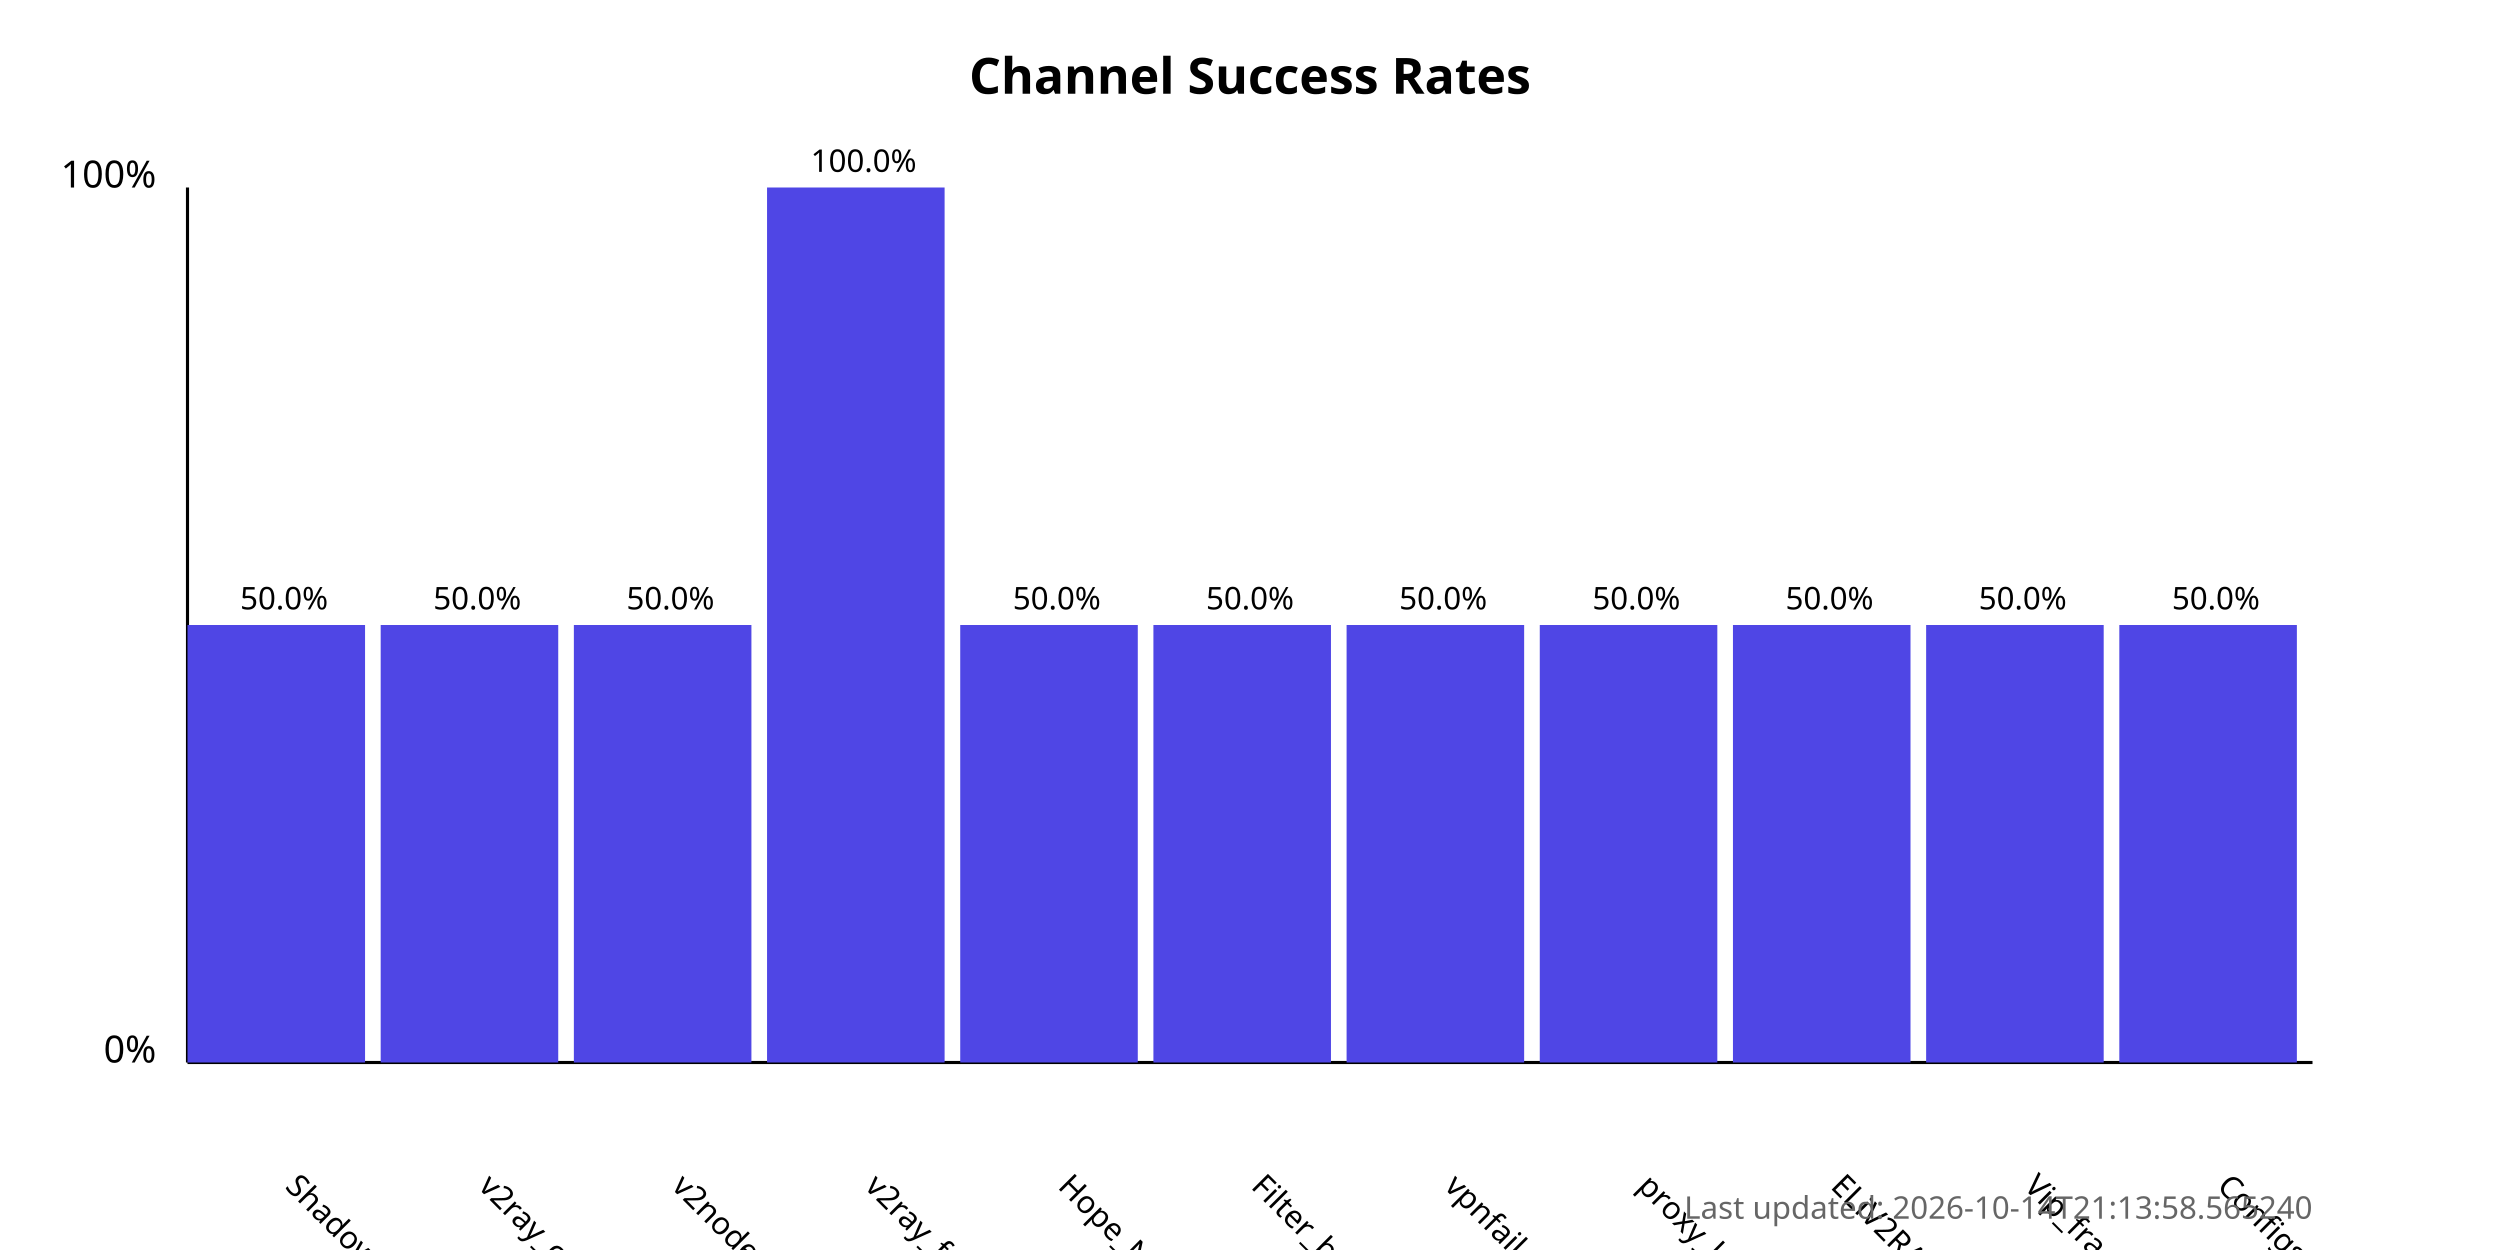
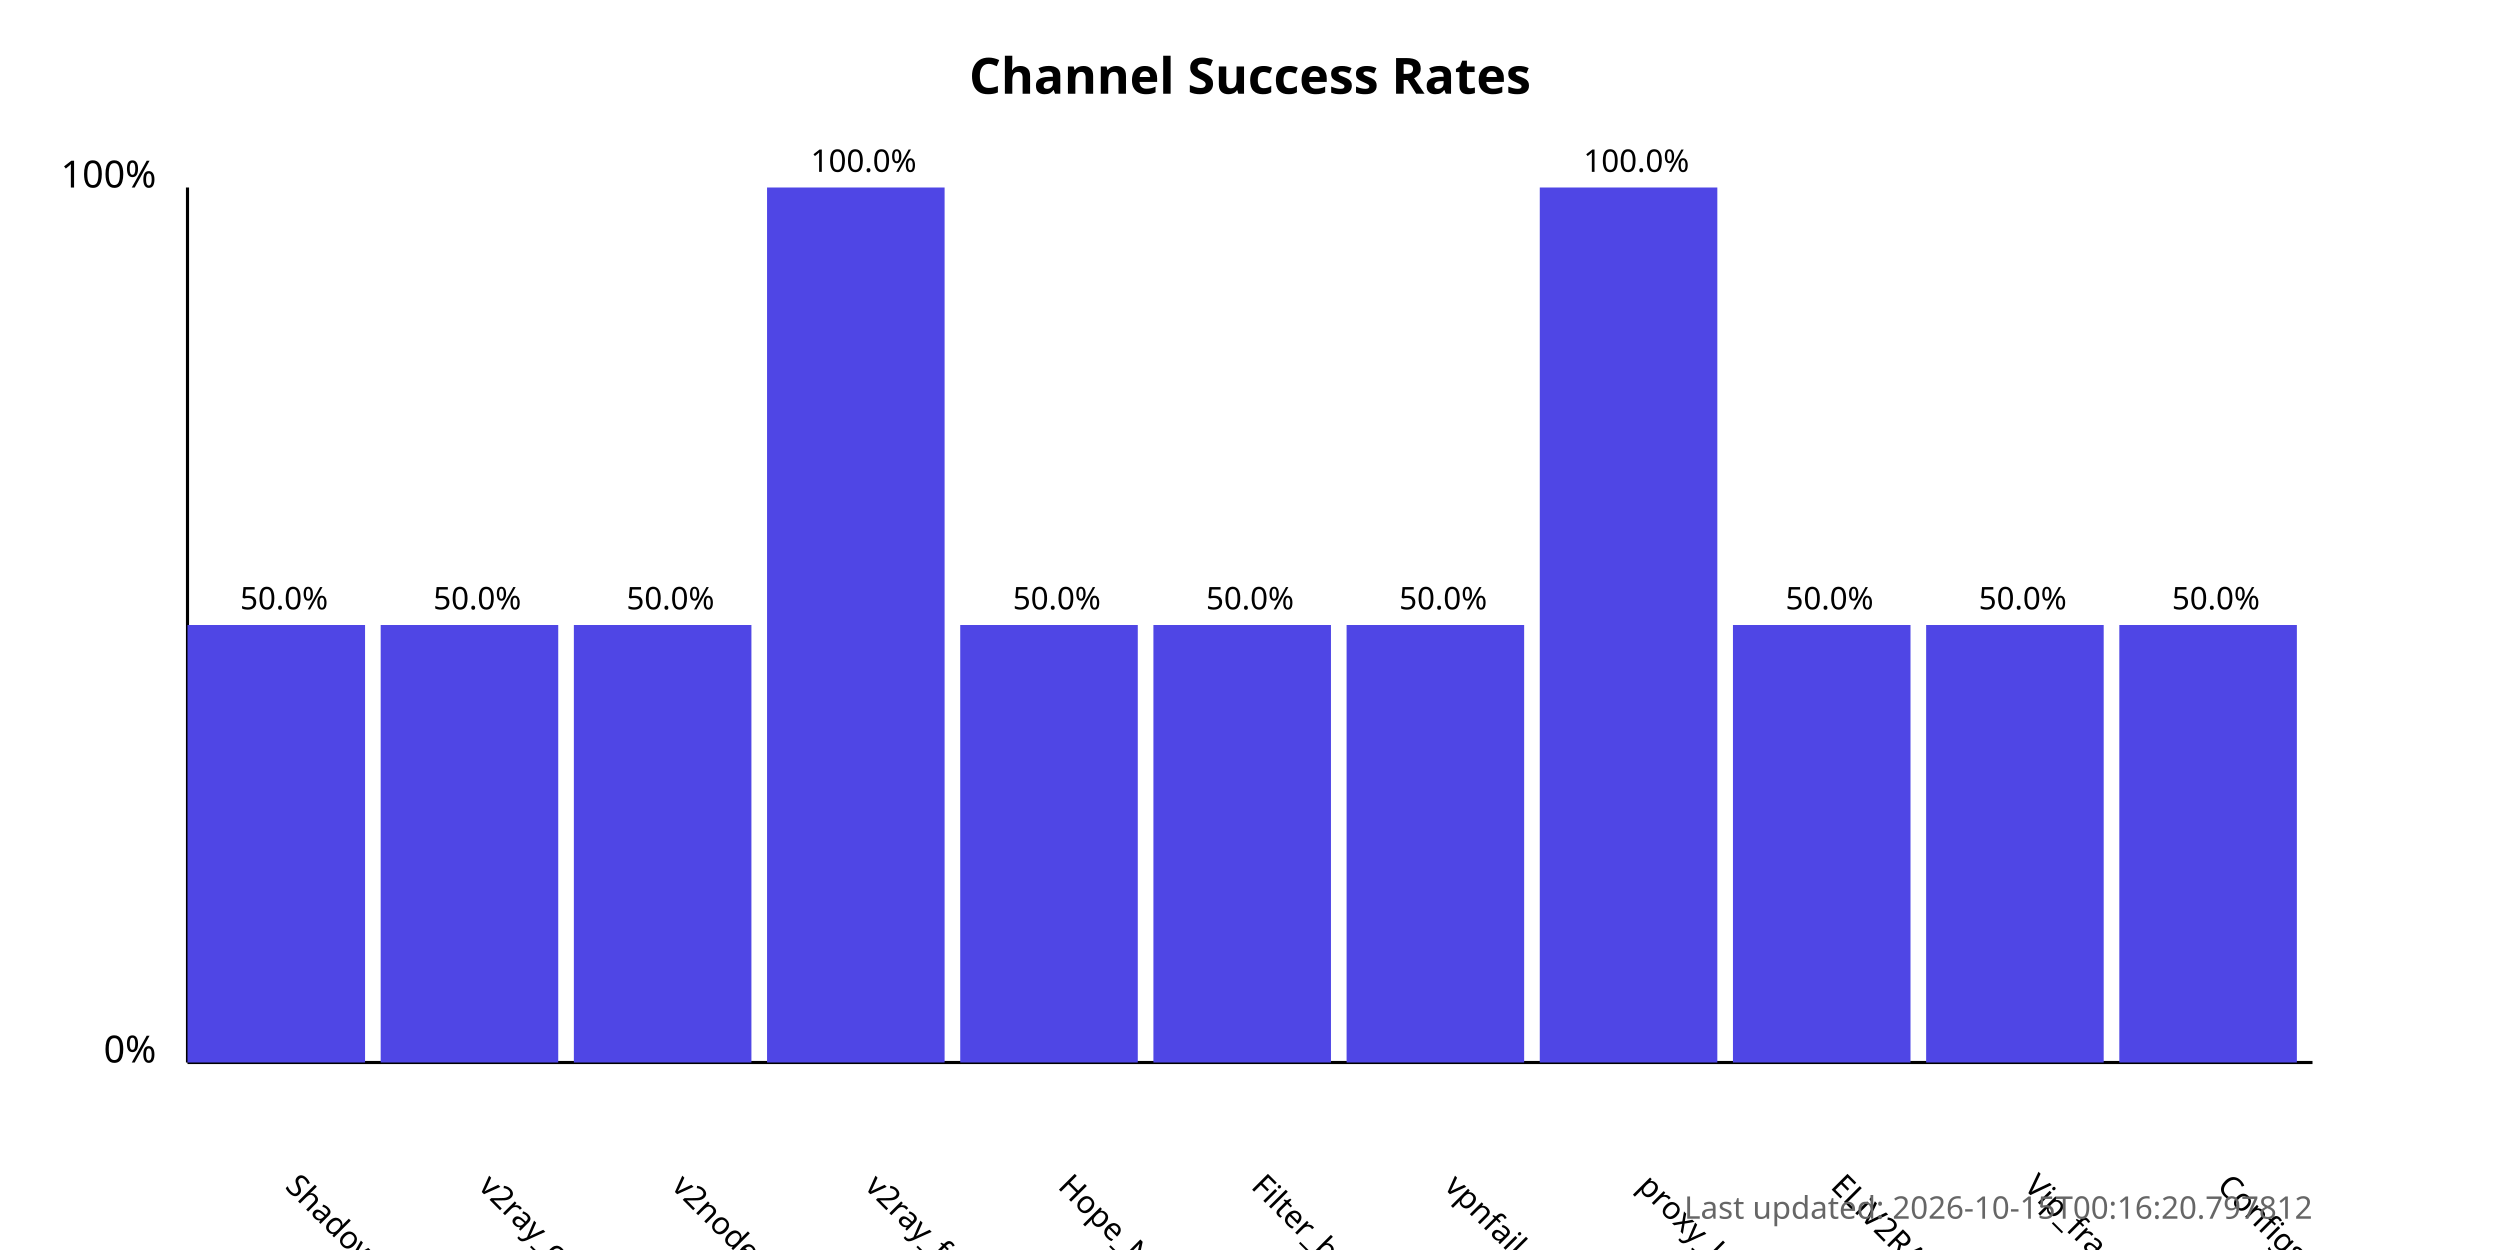
<svg xmlns="http://www.w3.org/2000/svg" width="800" height="400">
  <style>
            .chart-title { font: bold 16px sans-serif; }
            .axis-label { font: 12px sans-serif; }
            .tick-label { font: 10px sans-serif; }
            .bar { fill: #4f46e5; }
            .bar:hover { fill: #6366f1; }
            .timestamp { font: 10px sans-serif; fill: #666; }
        </style>
  <text x="400.0" y="30" text-anchor="middle" class="chart-title">
            Channel Success Rates
        </text>
  <line x1="60" y1="340" x2="60" y2="60" stroke="black" stroke-width="1" />
  <line x1="60" y1="340" x2="740" y2="340" stroke="black" stroke-width="1" />
  <text x="50" y="340" text-anchor="end" class="axis-label">0%</text>
  <text x="50" y="60" text-anchor="end" class="axis-label">100%</text>
  <g>
    <rect x="60" y="200.0" width="56.818" height="140.0" class="bar" />
    <text x="90.909" y="380" transform="rotate(45, 90.90909, 380)" text-anchor="start" class="tick-label">
                ShadowProxy66
            </text>
    <text x="90.909" y="195.0" text-anchor="middle" class="tick-label">
                50.0%
            </text>
  </g>
  <g>
    <rect x="121.818" y="200.0" width="56.818" height="140.0" class="bar" />
    <text x="152.727" y="380" transform="rotate(45, 152.7273, 380)" text-anchor="start" class="tick-label">
                v2ray_configs_pool
            </text>
    <text x="152.727" y="195.0" text-anchor="middle" class="tick-label">
                50.0%
            </text>
  </g>
  <g>
    <rect x="183.636" y="200.0" width="56.818" height="140.0" class="bar" />
    <text x="214.545" y="380" transform="rotate(45, 214.5455, 380)" text-anchor="start" class="tick-label">
                v2nodes
            </text>
    <text x="214.545" y="195.0" text-anchor="middle" class="tick-label">
                50.0%
            </text>
  </g>
  <g>
    <rect x="245.455" y="60.0" width="56.818" height="280.0" class="bar" />
    <text x="276.364" y="380" transform="rotate(45, 276.3636, 380)" text-anchor="start" class="tick-label">
                v2ray_free_conf
            </text>
    <text x="276.364" y="55.0" text-anchor="middle" class="tick-label">
                100.0%
            </text>
  </g>
  <g>
    <rect x="307.273" y="200.0" width="56.818" height="140.0" class="bar" />
    <text x="338.182" y="380" transform="rotate(45, 338.1818, 380)" text-anchor="start" class="tick-label">
                Hope_Net
            </text>
    <text x="338.182" y="195.0" text-anchor="middle" class="tick-label">
                50.0%
            </text>
  </g>
  <g>
    <rect x="369.091" y="200.0" width="56.818" height="140.0" class="bar" />
    <text x="400.0" y="380" transform="rotate(45, 400.0, 380)" text-anchor="start" class="tick-label">
                Filter_breaker
            </text>
    <text x="400.0" y="195.0" text-anchor="middle" class="tick-label">
                50.0%
            </text>
  </g>
  <g>
    <rect x="430.909" y="200.0" width="56.818" height="140.0" class="bar" />
    <text x="461.818" y="380" transform="rotate(45, 461.8182, 380)" text-anchor="start" class="tick-label">
                vpnfail_vless
            </text>
    <text x="461.818" y="195.0" text-anchor="middle" class="tick-label">
                50.0%
            </text>
  </g>
  <g>
-     <rect x="492.727" y="200.0" width="56.818" height="140.0" class="bar" />
+     <rect x="492.727" y="60.0" width="56.818" height="280.0" class="bar" />
    <text x="523.636" y="380" transform="rotate(45, 523.6364, 380)" text-anchor="start" class="tick-label">
                proxy_kafee
            </text>
-     <text x="523.636" y="195.0" text-anchor="middle" class="tick-label">
-                 50.0%
+     <text x="523.636" y="55.0" text-anchor="middle" class="tick-label">
+                 100.0%
            </text>
  </g>
  <g>
    <rect x="554.545" y="200.0" width="56.818" height="140.0" class="bar" />
    <text x="585.455" y="380" transform="rotate(45, 585.4545, 380)" text-anchor="start" class="tick-label">
                ELiV2RAY
            </text>
    <text x="585.455" y="195.0" text-anchor="middle" class="tick-label">
                50.0%
            </text>
  </g>
  <g>
    <rect x="616.364" y="200.0" width="56.818" height="140.0" class="bar" />
    <text x="647.273" y="380" transform="rotate(45, 647.2727, 380)" text-anchor="start" class="tick-label">
                Vip_fragment_v2ray
            </text>
    <text x="647.273" y="195.0" text-anchor="middle" class="tick-label">
                50.0%
            </text>
  </g>
  <g>
    <rect x="678.182" y="200.0" width="56.818" height="140.0" class="bar" />
    <text x="709.091" y="380" transform="rotate(45, 709.0909, 380)" text-anchor="start" class="tick-label">
                ConfigsHubPlus
            </text>
    <text x="709.091" y="195.0" text-anchor="middle" class="tick-label">
                50.0%
            </text>
  </g>
  <text x="740" y="390" text-anchor="end" class="timestamp">
-             Last updated: 2026-10-14T21:13:58.565240
+             Last updated: 2026-10-15T00:16:20.797812
        </text>
</svg>
